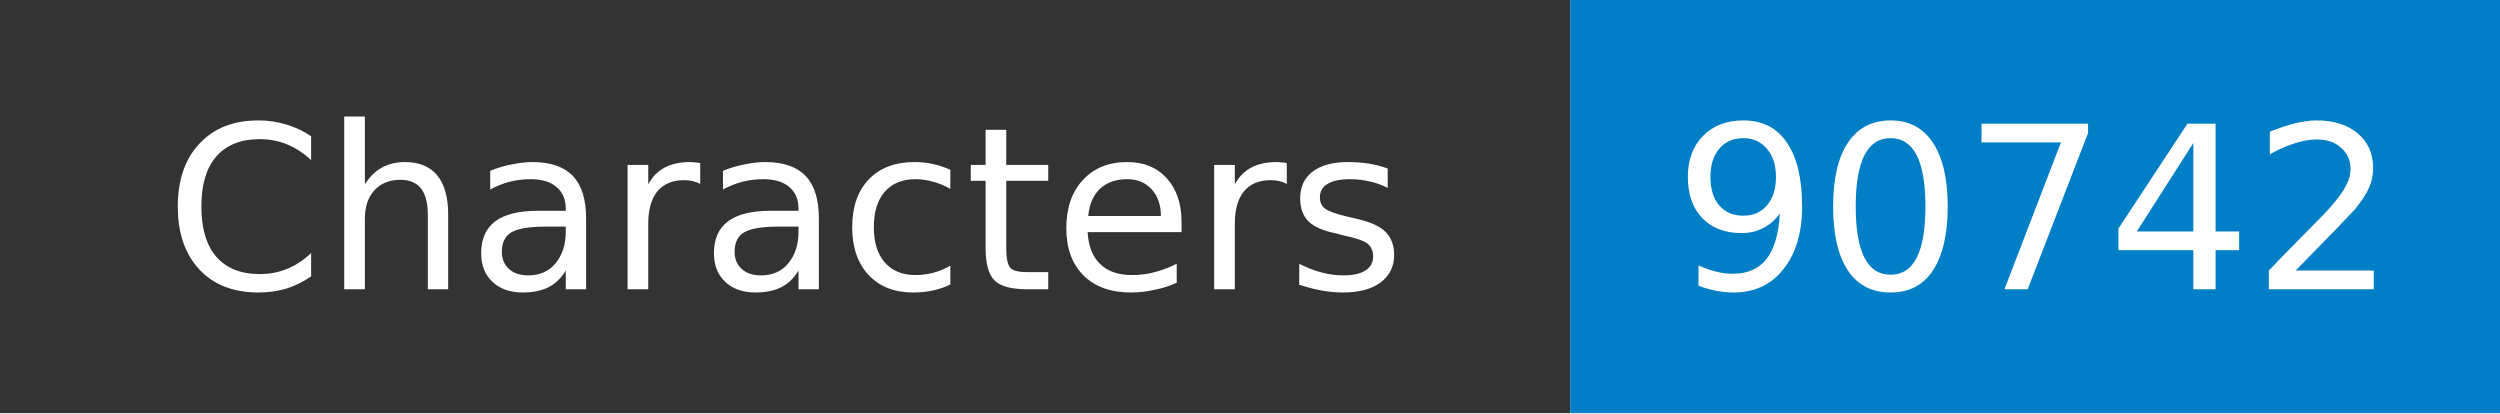
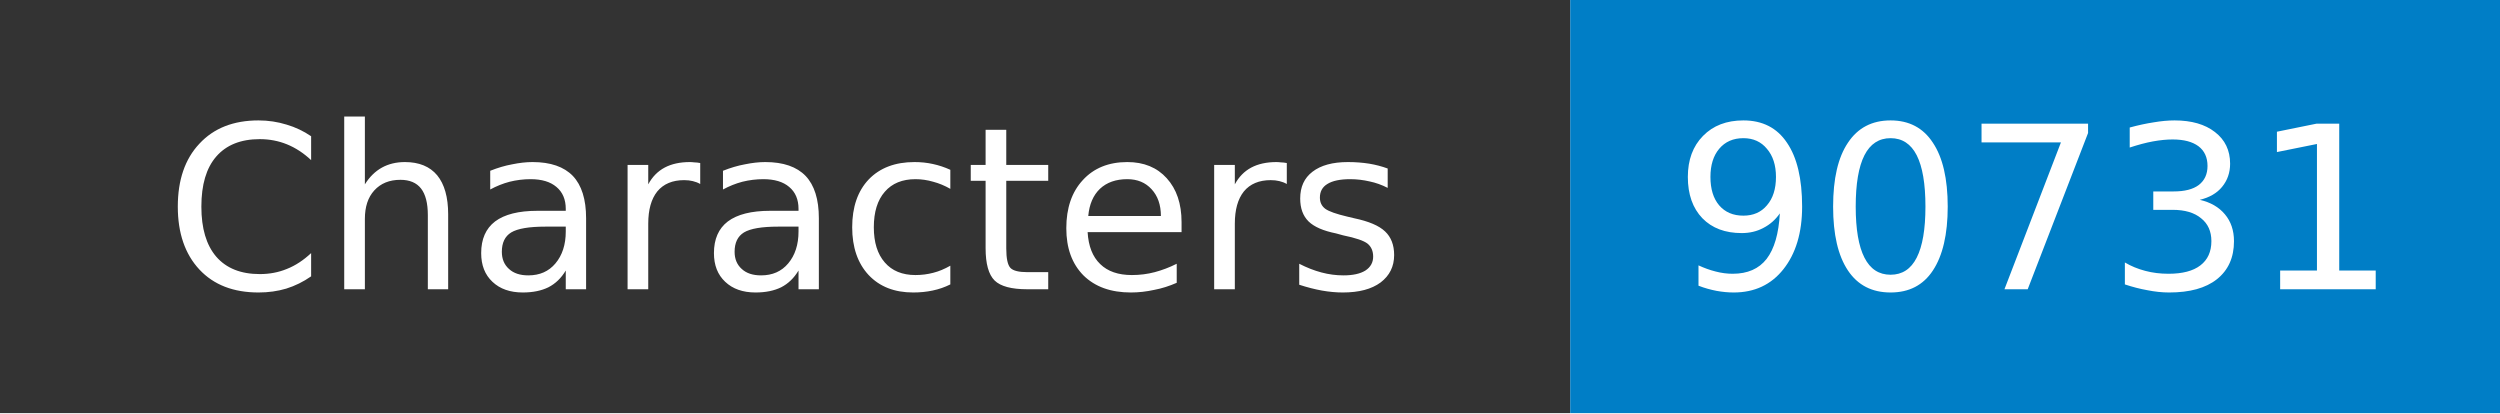
- <svg xmlns="http://www.w3.org/2000/svg" width="121" height="20" role="img" aria-label="Characters: 90742">
+ <svg xmlns="http://www.w3.org/2000/svg" width="121" height="20" role="img" aria-label="Characters: 90731">
  <mask id="anybadge_1">
    <rect width="121" height="20" fill="#fff" />
  </mask>
  <g mask="url(#anybadge_1)">
    <path fill="#333" d="M0 0h76v20H0z" />
    <path fill="#007ec6" d="M76 0h45v20H76z" />
  </g>
  <g fill="#fff" text-anchor="middle" font-family="DejaVu Sans,Verdana,Geneva,sans-serif" font-size="11">
    <text x="38.0" y="14">Characters</text>
  </g>
  <g fill="#fff" text-anchor="middle" font-family="DejaVu Sans,Verdana,Geneva,sans-serif" font-size="11">
-     <text x="98.5" y="14">90742</text>
+     <text x="98.5" y="14">90731</text>
  </g>
</svg>
